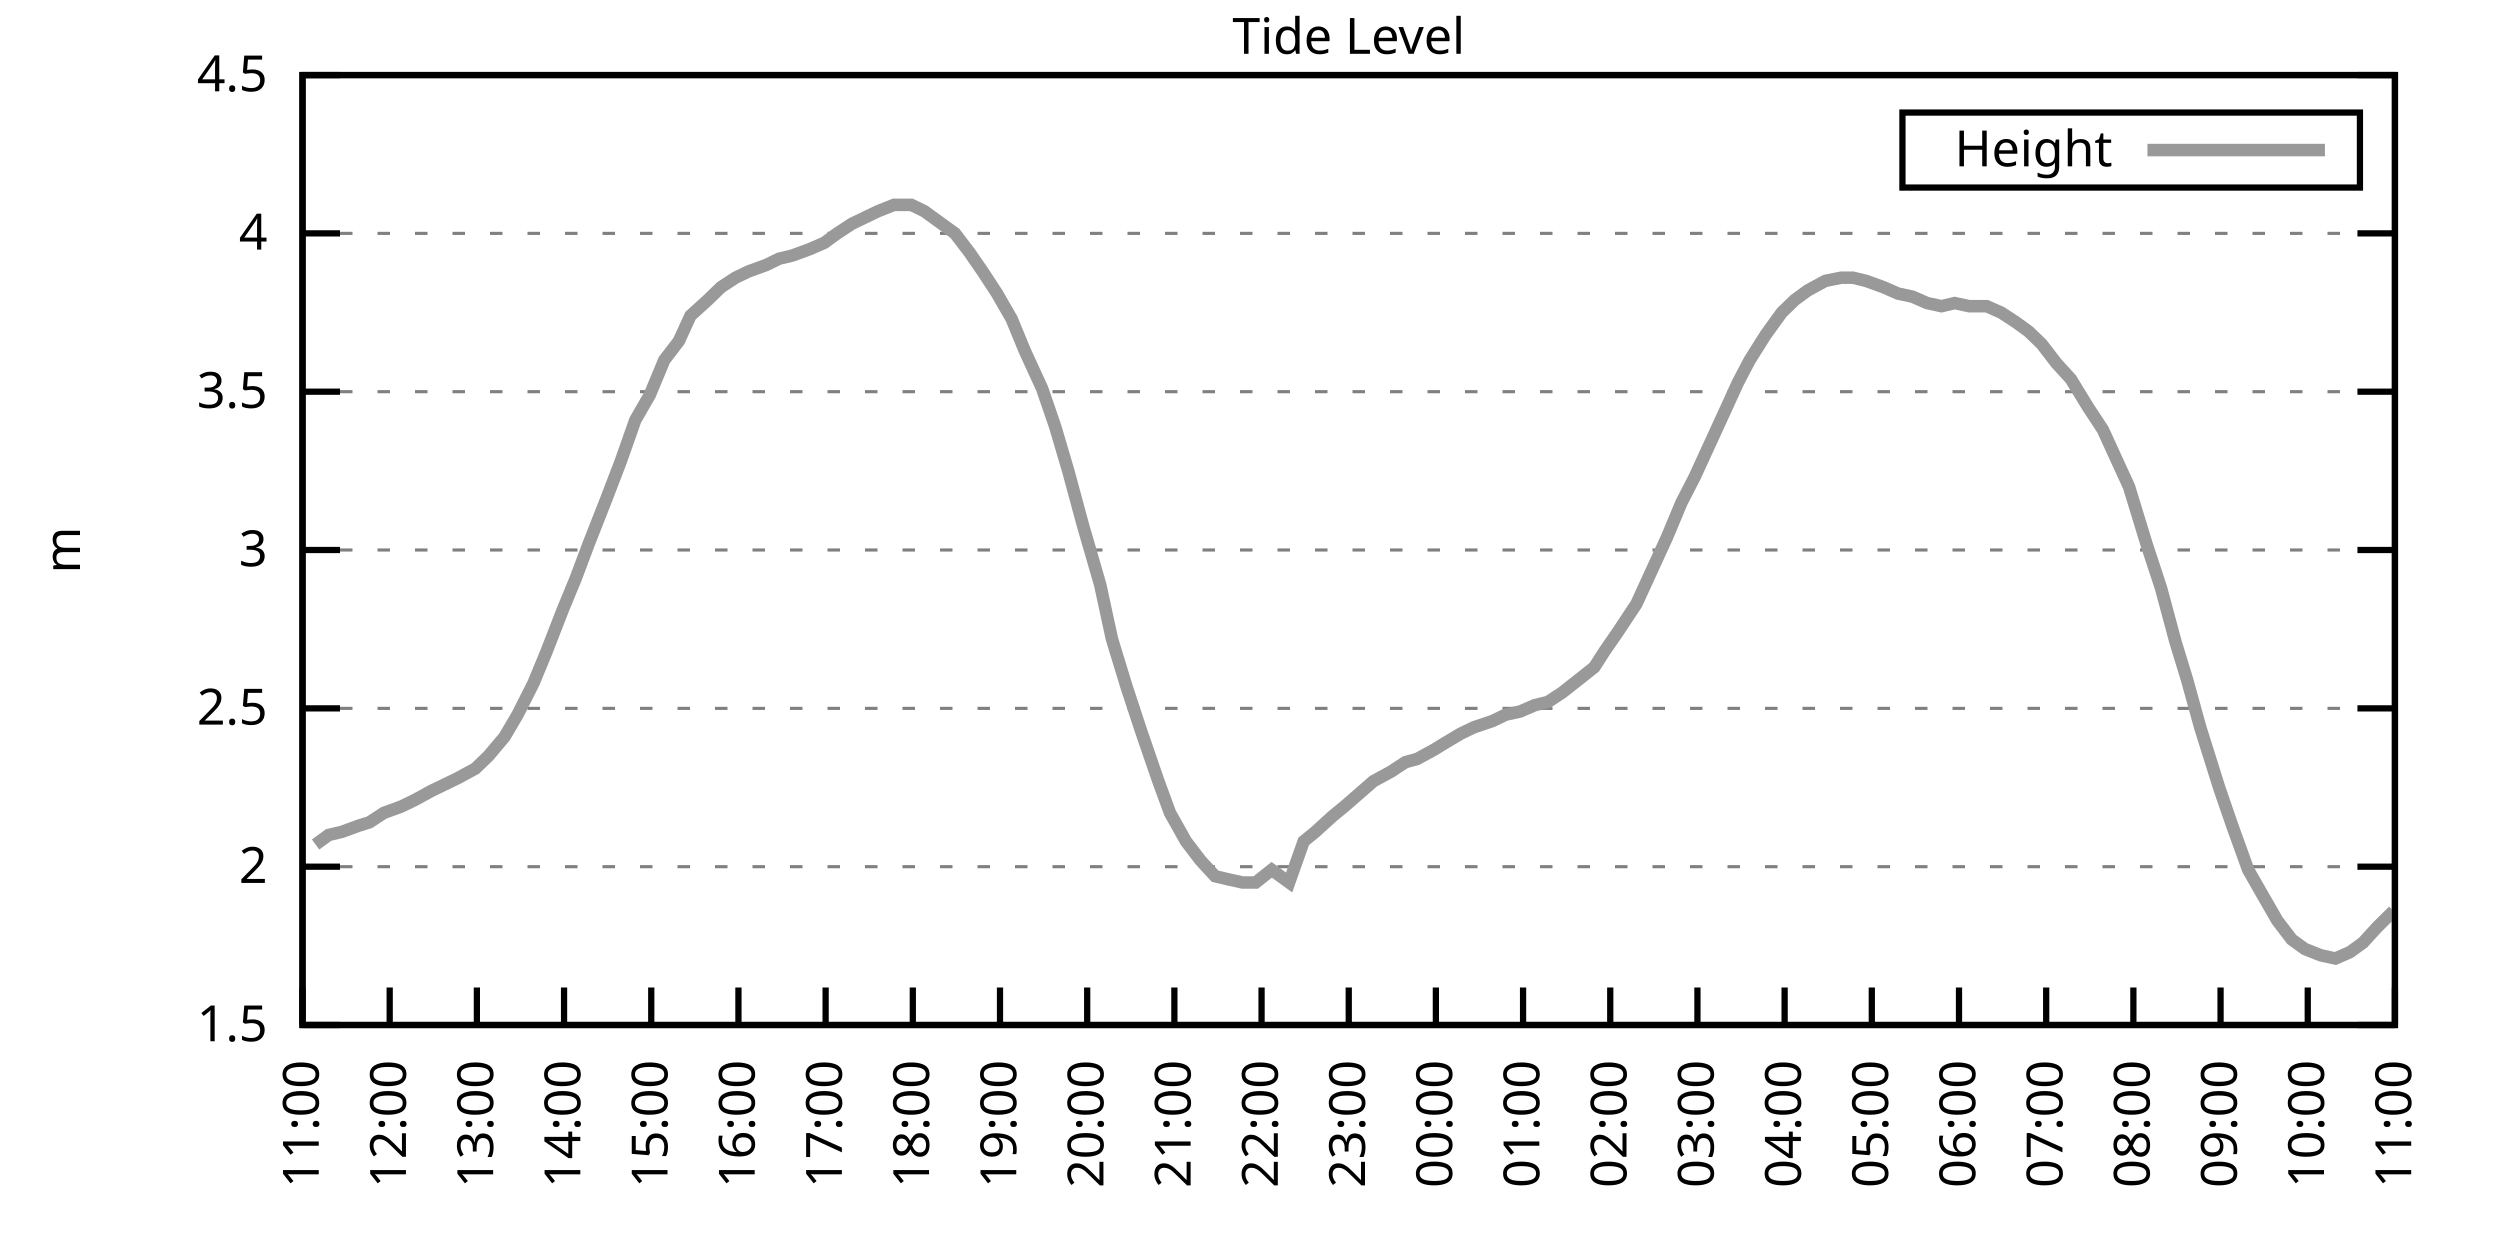
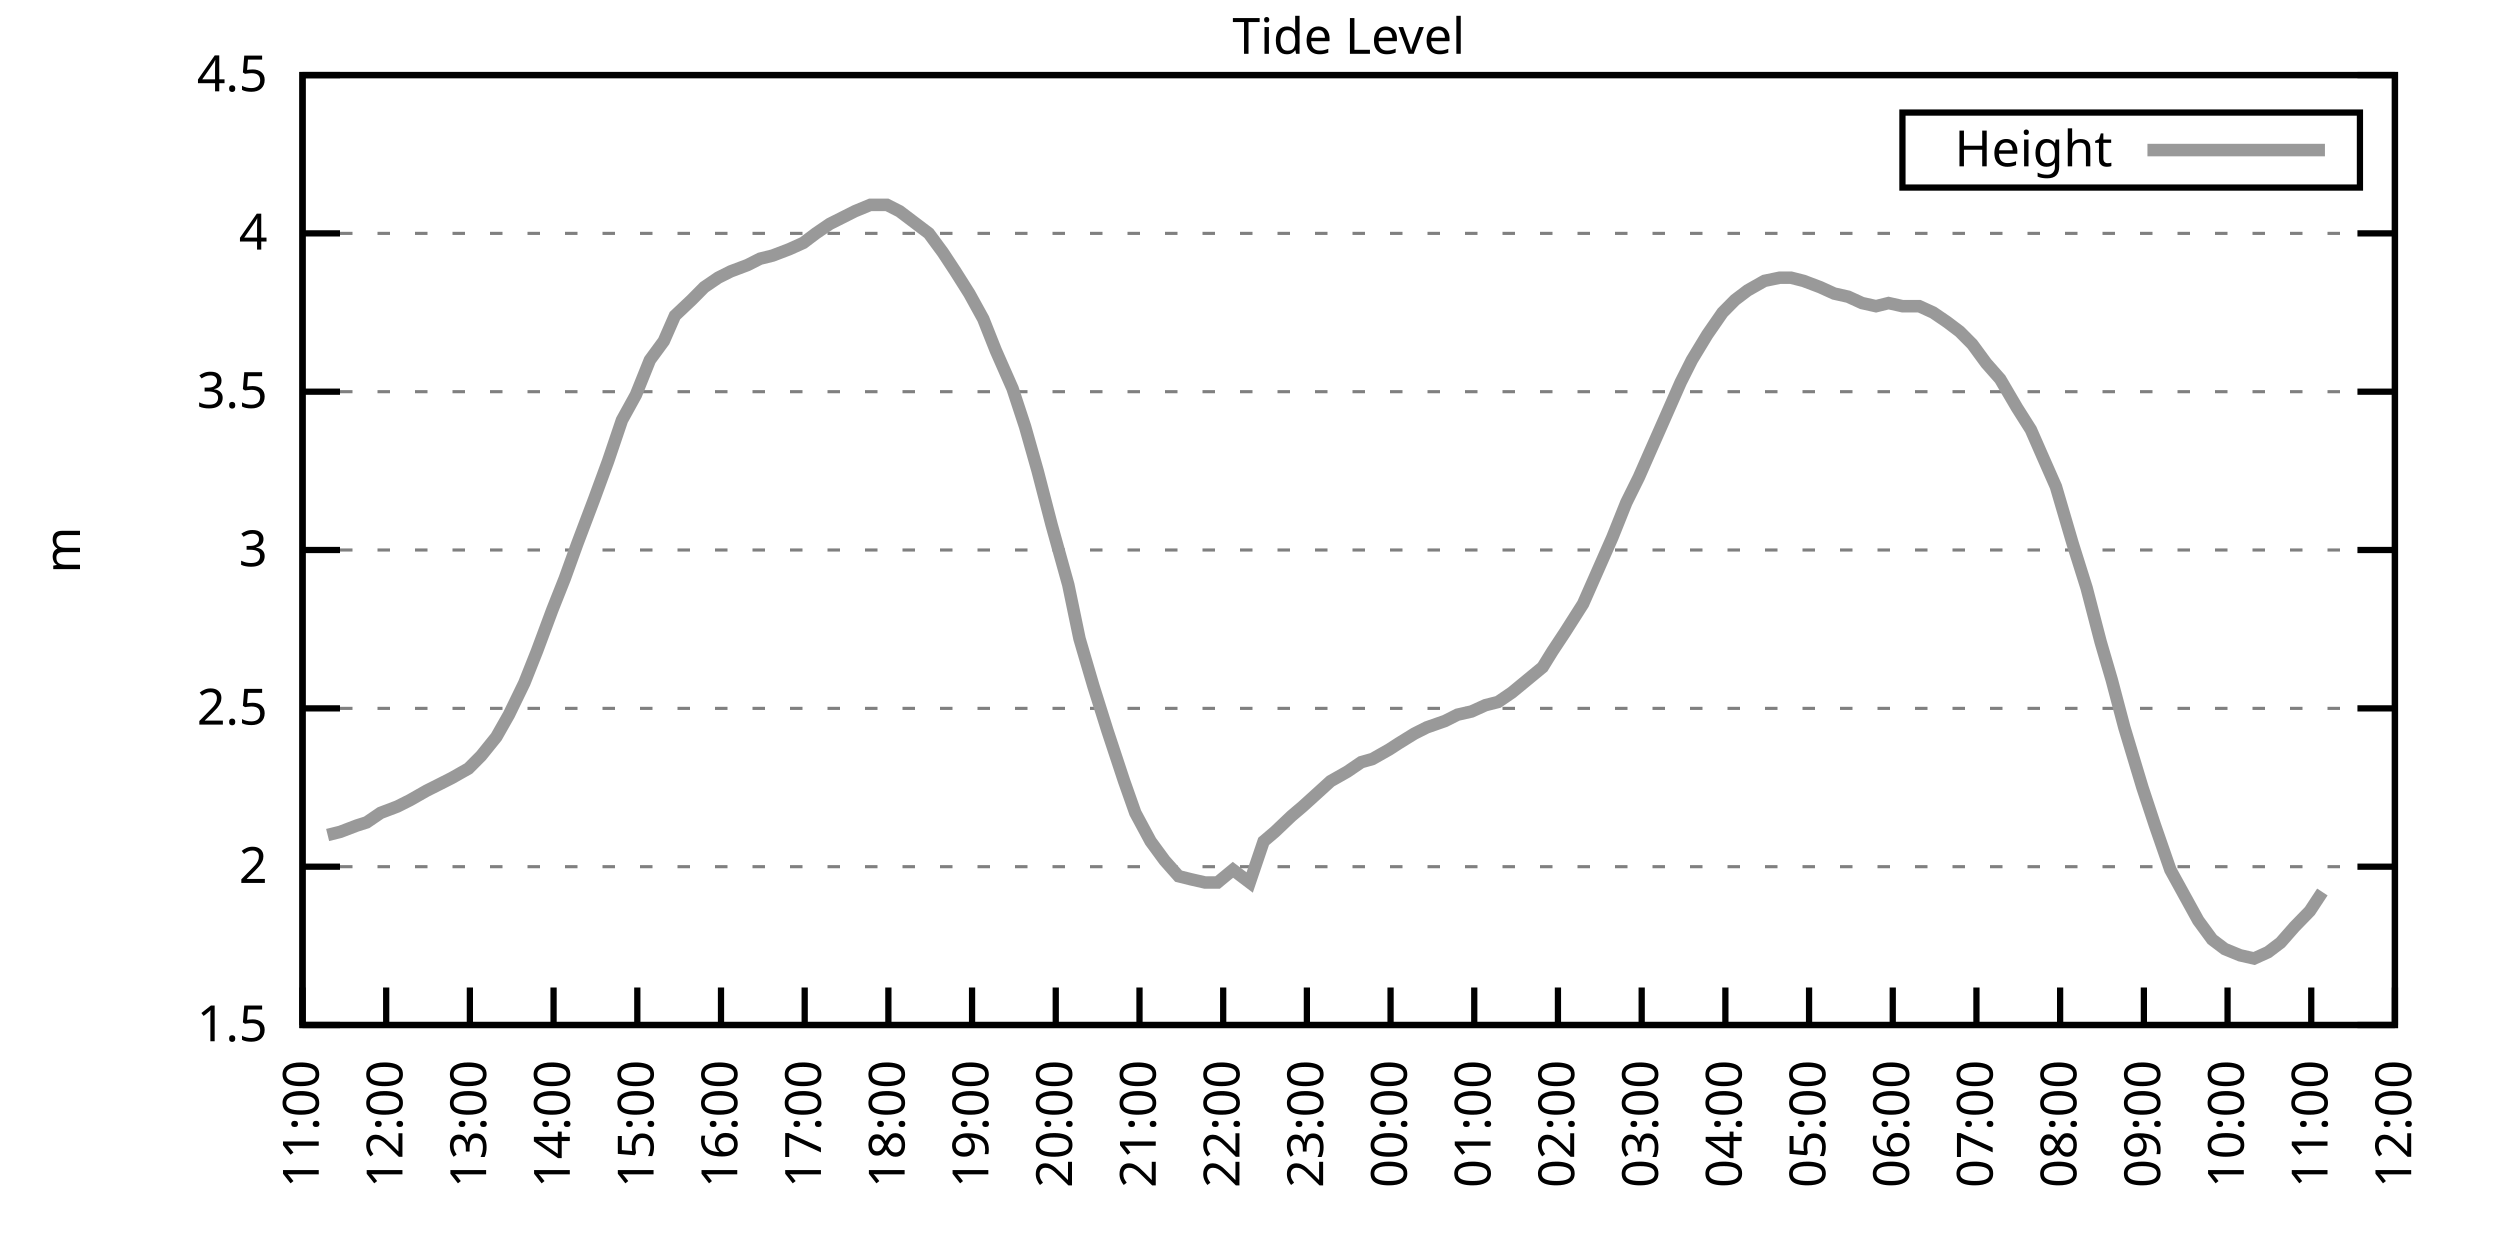
<svg xmlns="http://www.w3.org/2000/svg" xmlns:xlink="http://www.w3.org/1999/xlink" width="400" height="200" viewBox="0 0 400 200">
  <g id="gnuplot_canvas">
    <rect x="0" y="0" width="400" height="200" fill="none" />
    <defs>
      <circle id="gpDot" r="0.5" stroke-width="0.5" stroke="currentColor" />
      <path id="gpPt0" stroke-width="0.333" stroke="currentColor" d="M-1,0 h2 M0,-1 v2" />
      <path id="gpPt1" stroke-width="0.333" stroke="currentColor" d="M-1,-1 L1,1 M1,-1 L-1,1" />
      <path id="gpPt2" stroke-width="0.333" stroke="currentColor" d="M-1,0 L1,0 M0,-1 L0,1 M-1,-1 L1,1 M-1,1 L1,-1" />
      <rect id="gpPt3" stroke-width="0.333" stroke="currentColor" x="-1" y="-1" width="2" height="2" />
      <rect id="gpPt4" stroke-width="0.333" stroke="currentColor" fill="currentColor" x="-1" y="-1" width="2" height="2" />
      <circle id="gpPt5" stroke-width="0.333" stroke="currentColor" cx="0" cy="0" r="1" />
      <use xlink:href="#gpPt5" id="gpPt6" fill="currentColor" stroke="none" />
      <path id="gpPt7" stroke-width="0.333" stroke="currentColor" d="M0,-1.33 L-1.33,0.67 L1.33,0.67 z" />
      <use xlink:href="#gpPt7" id="gpPt8" fill="currentColor" stroke="none" />
      <use xlink:href="#gpPt7" id="gpPt9" stroke="currentColor" transform="rotate(180)" />
      <use xlink:href="#gpPt9" id="gpPt10" fill="currentColor" stroke="none" />
      <use xlink:href="#gpPt3" id="gpPt11" stroke="currentColor" transform="rotate(45)" />
      <use xlink:href="#gpPt11" id="gpPt12" fill="currentColor" stroke="none" />
      <path id="gpPt13" stroke-width="0.333" stroke="currentColor" d="M0,1.330 L1.265,0.411 L0.782,-1.067 L-0.782,-1.076 L-1.265,0.411 z" />
      <use xlink:href="#gpPt13" id="gpPt14" fill="currentColor" stroke="none" />
      <filter id="textbox" filterUnits="objectBoundingBox" x="0" y="0" height="1" width="1">
        <feFlood flood-color="white" flood-opacity="1" result="bgnd" />
        <feComposite in="SourceGraphic" in2="bgnd" operator="atop" />
      </filter>
      <filter id="greybox" filterUnits="objectBoundingBox" x="0" y="0" height="1" width="1">
        <feFlood flood-color="lightgrey" flood-opacity="1" result="grey" />
        <feComposite in="SourceGraphic" in2="grey" operator="atop" />
      </filter>
    </defs>
    <g fill="none" color="white" stroke="currentColor" stroke-width="1.00" stroke-linecap="butt" stroke-linejoin="miter">
</g>
    <g fill="none" color="black" stroke="currentColor" stroke-width="1.00" stroke-linecap="butt" stroke-linejoin="miter">
      <g stroke="none" shape-rendering="crispEdges">
        <polygon fill="rgb(255, 255, 255)" points="48.40,164.00 383.18,164.00 383.18,12.02 48.40,12.02 " />
      </g>
    </g>
    <g fill="none" color="black" stroke="currentColor" stroke-width="1.00" stroke-linecap="butt" stroke-linejoin="miter">
</g>
    <g fill="none" color="black" stroke="black" stroke-width="0.50" stroke-linecap="butt" stroke-linejoin="miter">
</g>
    <g fill="none" color="gray" stroke="currentColor" stroke-width="0.50" stroke-linecap="butt" stroke-linejoin="miter">
      <path stroke="gray" stroke-dasharray="2,4" class="gridline" d="M48.40,164.00 L383.19,164.00  " />
    </g>
    <g fill="none" color="gray" stroke="gray" stroke-width="1.00" stroke-linecap="butt" stroke-linejoin="miter">
</g>
    <g fill="none" color="black" stroke="currentColor" stroke-width="1.00" stroke-linecap="butt" stroke-linejoin="miter">
      <path stroke="black" d="M48.40,164.00 L54.40,164.00 M383.19,164.00 L377.19,164.00  " />
      <g transform="translate(42.80,166.60)" stroke="none" fill="black" font-family="Sans" font-size="8.00" text-anchor="end">
        <text>
          <tspan font-family="Sans"> 1.5</tspan>
        </text>
      </g>
    </g>
    <g fill="none" color="black" stroke="currentColor" stroke-width="1.00" stroke-linecap="butt" stroke-linejoin="miter">
</g>
    <g fill="none" color="black" stroke="black" stroke-width="0.50" stroke-linecap="butt" stroke-linejoin="miter">
</g>
    <g fill="none" color="gray" stroke="currentColor" stroke-width="0.50" stroke-linecap="butt" stroke-linejoin="miter">
      <path stroke="gray" stroke-dasharray="2,4" class="gridline" d="M48.40,138.67 L383.19,138.67  " />
    </g>
    <g fill="none" color="gray" stroke="gray" stroke-width="1.00" stroke-linecap="butt" stroke-linejoin="miter">
</g>
    <g fill="none" color="black" stroke="currentColor" stroke-width="1.00" stroke-linecap="butt" stroke-linejoin="miter">
      <path stroke="black" d="M48.40,138.67 L54.40,138.67 M383.19,138.67 L377.19,138.67  " />
      <g transform="translate(42.80,141.27)" stroke="none" fill="black" font-family="Sans" font-size="8.00" text-anchor="end">
        <text>
          <tspan font-family="Sans"> 2</tspan>
        </text>
      </g>
    </g>
    <g fill="none" color="black" stroke="currentColor" stroke-width="1.00" stroke-linecap="butt" stroke-linejoin="miter">
</g>
    <g fill="none" color="black" stroke="black" stroke-width="0.50" stroke-linecap="butt" stroke-linejoin="miter">
</g>
    <g fill="none" color="gray" stroke="currentColor" stroke-width="0.50" stroke-linecap="butt" stroke-linejoin="miter">
      <path stroke="gray" stroke-dasharray="2,4" class="gridline" d="M48.40,113.34 L383.19,113.34  " />
    </g>
    <g fill="none" color="gray" stroke="gray" stroke-width="1.00" stroke-linecap="butt" stroke-linejoin="miter">
</g>
    <g fill="none" color="black" stroke="currentColor" stroke-width="1.00" stroke-linecap="butt" stroke-linejoin="miter">
      <path stroke="black" d="M48.40,113.34 L54.40,113.34 M383.19,113.34 L377.19,113.34  " />
      <g transform="translate(42.80,115.94)" stroke="none" fill="black" font-family="Sans" font-size="8.00" text-anchor="end">
        <text>
          <tspan font-family="Sans"> 2.5</tspan>
        </text>
      </g>
    </g>
    <g fill="none" color="black" stroke="currentColor" stroke-width="1.00" stroke-linecap="butt" stroke-linejoin="miter">
</g>
    <g fill="none" color="black" stroke="black" stroke-width="0.50" stroke-linecap="butt" stroke-linejoin="miter">
</g>
    <g fill="none" color="gray" stroke="currentColor" stroke-width="0.50" stroke-linecap="butt" stroke-linejoin="miter">
      <path stroke="gray" stroke-dasharray="2,4" class="gridline" d="M48.40,88.00 L383.19,88.00  " />
    </g>
    <g fill="none" color="gray" stroke="gray" stroke-width="1.00" stroke-linecap="butt" stroke-linejoin="miter">
</g>
    <g fill="none" color="black" stroke="currentColor" stroke-width="1.00" stroke-linecap="butt" stroke-linejoin="miter">
      <path stroke="black" d="M48.40,88.00 L54.40,88.00 M383.19,88.00 L377.19,88.00  " />
      <g transform="translate(42.80,90.60)" stroke="none" fill="black" font-family="Sans" font-size="8.00" text-anchor="end">
        <text>
          <tspan font-family="Sans"> 3</tspan>
        </text>
      </g>
    </g>
    <g fill="none" color="black" stroke="currentColor" stroke-width="1.00" stroke-linecap="butt" stroke-linejoin="miter">
</g>
    <g fill="none" color="black" stroke="black" stroke-width="0.50" stroke-linecap="butt" stroke-linejoin="miter">
</g>
    <g fill="none" color="gray" stroke="currentColor" stroke-width="0.50" stroke-linecap="butt" stroke-linejoin="miter">
      <path stroke="gray" stroke-dasharray="2,4" class="gridline" d="M48.40,62.67 L383.19,62.67  " />
    </g>
    <g fill="none" color="gray" stroke="gray" stroke-width="1.00" stroke-linecap="butt" stroke-linejoin="miter">
</g>
    <g fill="none" color="black" stroke="currentColor" stroke-width="1.00" stroke-linecap="butt" stroke-linejoin="miter">
      <path stroke="black" d="M48.40,62.67 L54.40,62.67 M383.19,62.67 L377.19,62.67  " />
      <g transform="translate(42.80,65.27)" stroke="none" fill="black" font-family="Sans" font-size="8.00" text-anchor="end">
        <text>
          <tspan font-family="Sans"> 3.5</tspan>
        </text>
      </g>
    </g>
    <g fill="none" color="black" stroke="currentColor" stroke-width="1.00" stroke-linecap="butt" stroke-linejoin="miter">
</g>
    <g fill="none" color="black" stroke="black" stroke-width="0.50" stroke-linecap="butt" stroke-linejoin="miter">
</g>
    <g fill="none" color="gray" stroke="currentColor" stroke-width="0.50" stroke-linecap="butt" stroke-linejoin="miter">
      <path stroke="gray" stroke-dasharray="2,4" class="gridline" d="M48.40,37.34 L383.19,37.34  " />
    </g>
    <g fill="none" color="gray" stroke="gray" stroke-width="1.00" stroke-linecap="butt" stroke-linejoin="miter">
</g>
    <g fill="none" color="black" stroke="currentColor" stroke-width="1.00" stroke-linecap="butt" stroke-linejoin="miter">
      <path stroke="black" d="M48.40,37.34 L54.40,37.34 M383.19,37.34 L377.19,37.34  " />
      <g transform="translate(42.80,39.94)" stroke="none" fill="black" font-family="Sans" font-size="8.00" text-anchor="end">
        <text>
          <tspan font-family="Sans"> 4</tspan>
        </text>
      </g>
    </g>
    <g fill="none" color="black" stroke="currentColor" stroke-width="1.00" stroke-linecap="butt" stroke-linejoin="miter">
</g>
    <g fill="none" color="black" stroke="black" stroke-width="0.50" stroke-linecap="butt" stroke-linejoin="miter">
</g>
    <g fill="none" color="gray" stroke="currentColor" stroke-width="0.50" stroke-linecap="butt" stroke-linejoin="miter">
      <path stroke="gray" stroke-dasharray="2,4" class="gridline" d="M48.40,12.01 L383.19,12.01  " />
    </g>
    <g fill="none" color="gray" stroke="gray" stroke-width="1.00" stroke-linecap="butt" stroke-linejoin="miter">
</g>
    <g fill="none" color="black" stroke="currentColor" stroke-width="1.00" stroke-linecap="butt" stroke-linejoin="miter">
      <path stroke="black" d="M48.40,12.01 L54.40,12.01 M383.19,12.01 L377.19,12.01  " />
      <g transform="translate(42.80,14.61)" stroke="none" fill="black" font-family="Sans" font-size="8.00" text-anchor="end">
        <text>
          <tspan font-family="Sans"> 4.5</tspan>
        </text>
      </g>
    </g>
    <g fill="none" color="black" stroke="currentColor" stroke-width="1.00" stroke-linecap="butt" stroke-linejoin="miter">
      <path stroke="black" d="M48.40,164.00 L48.40,158.00  " />
      <g transform="translate(51.00,169.60) rotate(270.00)" stroke="none" fill="black" font-family="Sans" font-size="8.00" text-anchor="end">
        <text>
          <tspan font-family="Sans">11:00</tspan>
        </text>
      </g>
    </g>
    <g fill="none" color="black" stroke="currentColor" stroke-width="1.00" stroke-linecap="butt" stroke-linejoin="miter">
-       <path stroke="black" d="M62.35,164.00 L62.35,158.00  " />
-       <g transform="translate(64.95,169.60) rotate(270.00)" stroke="none" fill="black" font-family="Sans" font-size="8.00" text-anchor="end">
+       <path stroke="black" d="M61.79,164.00 L61.79,158.00  " />
+       <g transform="translate(64.39,169.60) rotate(270.00)" stroke="none" fill="black" font-family="Sans" font-size="8.00" text-anchor="end">
        <text>
          <tspan font-family="Sans">12:00</tspan>
        </text>
      </g>
    </g>
    <g fill="none" color="black" stroke="currentColor" stroke-width="1.00" stroke-linecap="butt" stroke-linejoin="miter">
-       <path stroke="black" d="M76.30,164.00 L76.30,158.00  " />
-       <g transform="translate(78.90,169.60) rotate(270.00)" stroke="none" fill="black" font-family="Sans" font-size="8.00" text-anchor="end">
+       <path stroke="black" d="M75.18,164.00 L75.18,158.00  " />
+       <g transform="translate(77.78,169.60) rotate(270.00)" stroke="none" fill="black" font-family="Sans" font-size="8.00" text-anchor="end">
        <text>
          <tspan font-family="Sans">13:00</tspan>
        </text>
      </g>
    </g>
    <g fill="none" color="black" stroke="currentColor" stroke-width="1.00" stroke-linecap="butt" stroke-linejoin="miter">
-       <path stroke="black" d="M90.25,164.00 L90.25,158.00  " />
-       <g transform="translate(92.85,169.60) rotate(270.00)" stroke="none" fill="black" font-family="Sans" font-size="8.00" text-anchor="end">
+       <path stroke="black" d="M88.57,164.00 L88.57,158.00  " />
+       <g transform="translate(91.17,169.60) rotate(270.00)" stroke="none" fill="black" font-family="Sans" font-size="8.00" text-anchor="end">
        <text>
          <tspan font-family="Sans">14:00</tspan>
        </text>
      </g>
    </g>
    <g fill="none" color="black" stroke="currentColor" stroke-width="1.00" stroke-linecap="butt" stroke-linejoin="miter">
-       <path stroke="black" d="M104.20,164.00 L104.20,158.00  " />
-       <g transform="translate(106.80,169.60) rotate(270.00)" stroke="none" fill="black" font-family="Sans" font-size="8.00" text-anchor="end">
+       <path stroke="black" d="M101.97,164.00 L101.97,158.00  " />
+       <g transform="translate(104.57,169.60) rotate(270.00)" stroke="none" fill="black" font-family="Sans" font-size="8.00" text-anchor="end">
        <text>
          <tspan font-family="Sans">15:00</tspan>
        </text>
      </g>
    </g>
    <g fill="none" color="black" stroke="currentColor" stroke-width="1.00" stroke-linecap="butt" stroke-linejoin="miter">
-       <path stroke="black" d="M118.15,164.00 L118.15,158.00  " />
-       <g transform="translate(120.75,169.60) rotate(270.00)" stroke="none" fill="black" font-family="Sans" font-size="8.00" text-anchor="end">
+       <path stroke="black" d="M115.36,164.00 L115.36,158.00  " />
+       <g transform="translate(117.96,169.60) rotate(270.00)" stroke="none" fill="black" font-family="Sans" font-size="8.00" text-anchor="end">
        <text>
          <tspan font-family="Sans">16:00</tspan>
        </text>
      </g>
    </g>
    <g fill="none" color="black" stroke="currentColor" stroke-width="1.00" stroke-linecap="butt" stroke-linejoin="miter">
-       <path stroke="black" d="M132.10,164.00 L132.10,158.00  " />
-       <g transform="translate(134.70,169.60) rotate(270.00)" stroke="none" fill="black" font-family="Sans" font-size="8.00" text-anchor="end">
+       <path stroke="black" d="M128.75,164.00 L128.75,158.00  " />
+       <g transform="translate(131.35,169.60) rotate(270.00)" stroke="none" fill="black" font-family="Sans" font-size="8.00" text-anchor="end">
        <text>
          <tspan font-family="Sans">17:00</tspan>
        </text>
      </g>
    </g>
    <g fill="none" color="black" stroke="currentColor" stroke-width="1.00" stroke-linecap="butt" stroke-linejoin="miter">
-       <path stroke="black" d="M146.05,164.00 L146.05,158.00  " />
-       <g transform="translate(148.65,169.60) rotate(270.00)" stroke="none" fill="black" font-family="Sans" font-size="8.00" text-anchor="end">
+       <path stroke="black" d="M142.14,164.00 L142.14,158.00  " />
+       <g transform="translate(144.74,169.60) rotate(270.00)" stroke="none" fill="black" font-family="Sans" font-size="8.00" text-anchor="end">
        <text>
          <tspan font-family="Sans">18:00</tspan>
        </text>
      </g>
    </g>
    <g fill="none" color="black" stroke="currentColor" stroke-width="1.00" stroke-linecap="butt" stroke-linejoin="miter">
-       <path stroke="black" d="M160.00,164.00 L160.00,158.00  " />
-       <g transform="translate(162.60,169.60) rotate(270.00)" stroke="none" fill="black" font-family="Sans" font-size="8.00" text-anchor="end">
+       <path stroke="black" d="M155.53,164.00 L155.53,158.00  " />
+       <g transform="translate(158.13,169.60) rotate(270.00)" stroke="none" fill="black" font-family="Sans" font-size="8.00" text-anchor="end">
        <text>
          <tspan font-family="Sans">19:00</tspan>
        </text>
      </g>
    </g>
    <g fill="none" color="black" stroke="currentColor" stroke-width="1.00" stroke-linecap="butt" stroke-linejoin="miter">
-       <path stroke="black" d="M173.95,164.00 L173.95,158.00  " />
-       <g transform="translate(176.55,169.60) rotate(270.00)" stroke="none" fill="black" font-family="Sans" font-size="8.00" text-anchor="end">
+       <path stroke="black" d="M168.92,164.00 L168.92,158.00  " />
+       <g transform="translate(171.52,169.60) rotate(270.00)" stroke="none" fill="black" font-family="Sans" font-size="8.00" text-anchor="end">
        <text>
          <tspan font-family="Sans">20:00</tspan>
        </text>
      </g>
    </g>
    <g fill="none" color="black" stroke="currentColor" stroke-width="1.00" stroke-linecap="butt" stroke-linejoin="miter">
-       <path stroke="black" d="M187.90,164.00 L187.90,158.00  " />
-       <g transform="translate(190.50,169.60) rotate(270.00)" stroke="none" fill="black" font-family="Sans" font-size="8.00" text-anchor="end">
+       <path stroke="black" d="M182.32,164.00 L182.32,158.00  " />
+       <g transform="translate(184.92,169.60) rotate(270.00)" stroke="none" fill="black" font-family="Sans" font-size="8.00" text-anchor="end">
        <text>
          <tspan font-family="Sans">21:00</tspan>
        </text>
      </g>
    </g>
    <g fill="none" color="black" stroke="currentColor" stroke-width="1.00" stroke-linecap="butt" stroke-linejoin="miter">
-       <path stroke="black" d="M201.85,164.00 L201.85,158.00  " />
-       <g transform="translate(204.45,169.60) rotate(270.00)" stroke="none" fill="black" font-family="Sans" font-size="8.00" text-anchor="end">
+       <path stroke="black" d="M195.71,164.00 L195.71,158.00  " />
+       <g transform="translate(198.31,169.60) rotate(270.00)" stroke="none" fill="black" font-family="Sans" font-size="8.00" text-anchor="end">
        <text>
          <tspan font-family="Sans">22:00</tspan>
        </text>
      </g>
    </g>
    <g fill="none" color="black" stroke="currentColor" stroke-width="1.00" stroke-linecap="butt" stroke-linejoin="miter">
-       <path stroke="black" d="M215.80,164.00 L215.80,158.00  " />
-       <g transform="translate(218.40,169.60) rotate(270.00)" stroke="none" fill="black" font-family="Sans" font-size="8.00" text-anchor="end">
+       <path stroke="black" d="M209.10,164.00 L209.10,158.00  " />
+       <g transform="translate(211.70,169.60) rotate(270.00)" stroke="none" fill="black" font-family="Sans" font-size="8.00" text-anchor="end">
        <text>
          <tspan font-family="Sans">23:00</tspan>
        </text>
      </g>
    </g>
    <g fill="none" color="black" stroke="currentColor" stroke-width="1.00" stroke-linecap="butt" stroke-linejoin="miter">
-       <path stroke="black" d="M229.74,164.00 L229.74,158.00  " />
-       <g transform="translate(232.34,169.60) rotate(270.00)" stroke="none" fill="black" font-family="Sans" font-size="8.00" text-anchor="end">
+       <path stroke="black" d="M222.49,164.00 L222.49,158.00  " />
+       <g transform="translate(225.09,169.60) rotate(270.00)" stroke="none" fill="black" font-family="Sans" font-size="8.00" text-anchor="end">
        <text>
          <tspan font-family="Sans">00:00</tspan>
        </text>
      </g>
    </g>
    <g fill="none" color="black" stroke="currentColor" stroke-width="1.00" stroke-linecap="butt" stroke-linejoin="miter">
-       <path stroke="black" d="M243.69,164.00 L243.69,158.00  " />
-       <g transform="translate(246.29,169.60) rotate(270.00)" stroke="none" fill="black" font-family="Sans" font-size="8.00" text-anchor="end">
+       <path stroke="black" d="M235.88,164.00 L235.88,158.00  " />
+       <g transform="translate(238.48,169.60) rotate(270.00)" stroke="none" fill="black" font-family="Sans" font-size="8.00" text-anchor="end">
        <text>
          <tspan font-family="Sans">01:00</tspan>
        </text>
      </g>
    </g>
    <g fill="none" color="black" stroke="currentColor" stroke-width="1.00" stroke-linecap="butt" stroke-linejoin="miter">
-       <path stroke="black" d="M257.64,164.00 L257.64,158.00  " />
-       <g transform="translate(260.24,169.60) rotate(270.00)" stroke="none" fill="black" font-family="Sans" font-size="8.00" text-anchor="end">
+       <path stroke="black" d="M249.27,164.00 L249.27,158.00  " />
+       <g transform="translate(251.87,169.60) rotate(270.00)" stroke="none" fill="black" font-family="Sans" font-size="8.00" text-anchor="end">
        <text>
          <tspan font-family="Sans">02:00</tspan>
        </text>
      </g>
    </g>
    <g fill="none" color="black" stroke="currentColor" stroke-width="1.00" stroke-linecap="butt" stroke-linejoin="miter">
-       <path stroke="black" d="M271.59,164.00 L271.59,158.00  " />
-       <g transform="translate(274.19,169.60) rotate(270.00)" stroke="none" fill="black" font-family="Sans" font-size="8.00" text-anchor="end">
+       <path stroke="black" d="M262.67,164.00 L262.67,158.00  " />
+       <g transform="translate(265.27,169.60) rotate(270.00)" stroke="none" fill="black" font-family="Sans" font-size="8.00" text-anchor="end">
        <text>
          <tspan font-family="Sans">03:00</tspan>
        </text>
      </g>
    </g>
    <g fill="none" color="black" stroke="currentColor" stroke-width="1.00" stroke-linecap="butt" stroke-linejoin="miter">
-       <path stroke="black" d="M285.54,164.00 L285.54,158.00  " />
-       <g transform="translate(288.14,169.60) rotate(270.00)" stroke="none" fill="black" font-family="Sans" font-size="8.00" text-anchor="end">
+       <path stroke="black" d="M276.06,164.00 L276.06,158.00  " />
+       <g transform="translate(278.66,169.60) rotate(270.00)" stroke="none" fill="black" font-family="Sans" font-size="8.00" text-anchor="end">
        <text>
          <tspan font-family="Sans">04:00</tspan>
        </text>
      </g>
    </g>
    <g fill="none" color="black" stroke="currentColor" stroke-width="1.00" stroke-linecap="butt" stroke-linejoin="miter">
-       <path stroke="black" d="M299.49,164.00 L299.49,158.00  " />
-       <g transform="translate(302.09,169.60) rotate(270.00)" stroke="none" fill="black" font-family="Sans" font-size="8.00" text-anchor="end">
+       <path stroke="black" d="M289.45,164.00 L289.45,158.00  " />
+       <g transform="translate(292.05,169.60) rotate(270.00)" stroke="none" fill="black" font-family="Sans" font-size="8.00" text-anchor="end">
        <text>
          <tspan font-family="Sans">05:00</tspan>
        </text>
      </g>
    </g>
    <g fill="none" color="black" stroke="currentColor" stroke-width="1.00" stroke-linecap="butt" stroke-linejoin="miter">
-       <path stroke="black" d="M313.44,164.00 L313.44,158.00  " />
-       <g transform="translate(316.04,169.60) rotate(270.00)" stroke="none" fill="black" font-family="Sans" font-size="8.00" text-anchor="end">
+       <path stroke="black" d="M302.84,164.00 L302.84,158.00  " />
+       <g transform="translate(305.44,169.60) rotate(270.00)" stroke="none" fill="black" font-family="Sans" font-size="8.00" text-anchor="end">
        <text>
          <tspan font-family="Sans">06:00</tspan>
        </text>
      </g>
    </g>
    <g fill="none" color="black" stroke="currentColor" stroke-width="1.00" stroke-linecap="butt" stroke-linejoin="miter">
-       <path stroke="black" d="M327.39,164.00 L327.39,158.00  " />
-       <g transform="translate(329.99,169.60) rotate(270.00)" stroke="none" fill="black" font-family="Sans" font-size="8.00" text-anchor="end">
+       <path stroke="black" d="M316.23,164.00 L316.23,158.00  " />
+       <g transform="translate(318.83,169.60) rotate(270.00)" stroke="none" fill="black" font-family="Sans" font-size="8.00" text-anchor="end">
        <text>
          <tspan font-family="Sans">07:00</tspan>
        </text>
      </g>
    </g>
    <g fill="none" color="black" stroke="currentColor" stroke-width="1.00" stroke-linecap="butt" stroke-linejoin="miter">
-       <path stroke="black" d="M341.34,164.00 L341.34,158.00  " />
-       <g transform="translate(343.94,169.60) rotate(270.00)" stroke="none" fill="black" font-family="Sans" font-size="8.00" text-anchor="end">
+       <path stroke="black" d="M329.62,164.00 L329.62,158.00  " />
+       <g transform="translate(332.22,169.60) rotate(270.00)" stroke="none" fill="black" font-family="Sans" font-size="8.00" text-anchor="end">
        <text>
          <tspan font-family="Sans">08:00</tspan>
        </text>
      </g>
    </g>
    <g fill="none" color="black" stroke="currentColor" stroke-width="1.00" stroke-linecap="butt" stroke-linejoin="miter">
-       <path stroke="black" d="M355.29,164.00 L355.29,158.00  " />
-       <g transform="translate(357.89,169.60) rotate(270.00)" stroke="none" fill="black" font-family="Sans" font-size="8.00" text-anchor="end">
+       <path stroke="black" d="M343.02,164.00 L343.02,158.00  " />
+       <g transform="translate(345.62,169.60) rotate(270.00)" stroke="none" fill="black" font-family="Sans" font-size="8.00" text-anchor="end">
        <text>
          <tspan font-family="Sans">09:00</tspan>
        </text>
      </g>
    </g>
    <g fill="none" color="black" stroke="currentColor" stroke-width="1.00" stroke-linecap="butt" stroke-linejoin="miter">
-       <path stroke="black" d="M369.24,164.00 L369.24,158.00  " />
-       <g transform="translate(371.84,169.60) rotate(270.00)" stroke="none" fill="black" font-family="Sans" font-size="8.00" text-anchor="end">
+       <path stroke="black" d="M356.41,164.00 L356.41,158.00  " />
+       <g transform="translate(359.01,169.60) rotate(270.00)" stroke="none" fill="black" font-family="Sans" font-size="8.00" text-anchor="end">
        <text>
          <tspan font-family="Sans">10:00</tspan>
+         </text>
+       </g>
+     </g>
+     <g fill="none" color="black" stroke="currentColor" stroke-width="1.00" stroke-linecap="butt" stroke-linejoin="miter">
+       <path stroke="black" d="M369.80,164.00 L369.80,158.00  " />
+       <g transform="translate(372.40,169.60) rotate(270.00)" stroke="none" fill="black" font-family="Sans" font-size="8.00" text-anchor="end">
+         <text>
+           <tspan font-family="Sans">11:00</tspan>
        </text>
      </g>
    </g>
    <g fill="none" color="black" stroke="currentColor" stroke-width="1.00" stroke-linecap="butt" stroke-linejoin="miter">
      <path stroke="black" d="M383.19,164.00 L383.19,158.00  " />
      <g transform="translate(385.79,169.60) rotate(270.00)" stroke="none" fill="black" font-family="Sans" font-size="8.00" text-anchor="end">
        <text>
-           <tspan font-family="Sans">11:00</tspan>
+           <tspan font-family="Sans">12:00</tspan>
        </text>
      </g>
    </g>
    <g fill="none" color="black" stroke="currentColor" stroke-width="1.00" stroke-linecap="butt" stroke-linejoin="miter">
</g>
    <g fill="none" color="black" stroke="currentColor" stroke-width="1.00" stroke-linecap="butt" stroke-linejoin="miter">
      <path stroke="black" d="M48.40,12.01 L48.40,164.00 L383.19,164.00 L383.19,12.01 L48.40,12.01 Z  " />
    </g>
    <g fill="none" color="black" stroke="currentColor" stroke-width="1.00" stroke-linecap="butt" stroke-linejoin="miter">
</g>
    <g fill="none" color="black" stroke="currentColor" stroke-width="1.00" stroke-linecap="butt" stroke-linejoin="miter">
      <path stroke="black" d="M304.39,30.01 L304.39,18.01 L377.59,18.01 L377.59,30.01 L304.39,30.01 Z  " />
    </g>
    <g id="Tide_level_plot_1">
      <g fill="none" color="white" stroke="black" stroke-width="2.00" stroke-linecap="butt" stroke-linejoin="miter">
</g>
      <g fill="none" color="black" stroke="currentColor" stroke-width="2.00" stroke-linecap="butt" stroke-linejoin="miter">
        <g transform="translate(337.99,26.61)" stroke="none" fill="black" font-family="Sans" font-size="8.00" text-anchor="end">
          <text>
            <tspan font-family="Sans">Height</tspan>
          </text>
        </g>
      </g>
      <g fill="none" color="black" stroke="currentColor" stroke-width="2.00" stroke-linecap="butt" stroke-linejoin="miter">
-         <path stroke="rgb(153, 153, 153)" d="M343.59,24.01 L371.99,24.01 M50.49,135.12 L52.58,133.60 L54.68,133.10 L57.47,132.08 L59.09,131.58 L61.42,130.06   L64.21,129.04 L66.30,128.03 L69.09,126.51 L71.18,125.50 L73.28,124.48 L76.07,122.96 L78.16,120.94 L80.72,117.90   L82.81,114.35 L85.37,109.28 L87.46,104.22 L90.02,97.63 L92.11,92.56 L94.20,86.99 L96.99,79.90 L99.32,73.82   L101.64,67.23 L103.97,63.18 L106.29,57.61 L108.62,54.57 L110.48,50.51 L113.27,47.98 L115.36,45.95 L117.68,44.43   L119.78,43.42 L122.57,42.41 L124.66,41.39 L126.75,40.89 L129.54,39.87 L131.87,38.86 L133.96,37.34 L136.28,35.82   L138.37,34.81 L140.47,33.80 L143.02,32.78 L145.81,32.78 L147.91,33.80 L150.00,35.32 L152.79,37.34 L155.11,40.38   L157.21,43.42 L159.53,46.97 L161.86,51.02 L163.95,56.09 L166.74,62.17 L168.83,68.25 L170.92,75.34 L173.25,83.95   L176.04,93.58 L177.90,102.19 L180.22,109.79 L182.55,116.88 L185.34,124.99 L187.20,130.06 L189.76,134.62 L192.08,137.66   L194.41,140.19 L196.50,140.69 L198.82,141.20 L200.92,141.20 L203.47,139.17 L206.26,141.20 L208.59,134.62 L210.45,133.10   L213.24,130.56 L215.10,129.04 L217.42,127.02 L219.75,124.99 L222.54,123.47 L224.86,121.95 L226.72,121.44 L229.51,119.92   L231.14,118.91 L233.70,117.39 L235.79,116.38 L238.81,115.36 L240.90,114.35 L243.23,113.84 L245.55,112.83 L247.65,112.32   L249.97,110.80 L252.53,108.78 L255.09,106.75 L256.71,104.22 L258.81,101.18 L261.83,96.62 L263.69,92.56 L266.71,85.98   L269.04,80.41 L271.13,76.35 L272.99,72.30 L275.55,66.73 L278.10,61.15 L279.96,57.61 L282.52,53.55 L285.08,50.01   L287.17,47.98 L289.26,46.46 L292.05,44.94 L294.61,44.43 L296.47,44.43 L298.56,44.94 L301.35,45.95 L303.68,46.97   L306.00,47.47 L308.33,48.49 L310.65,48.99 L312.74,48.49 L315.07,48.99 L317.86,48.99 L320.18,50.01 L322.51,51.53   L324.60,53.05 L326.69,55.07 L329.02,58.11 L331.34,60.65 L334.13,65.21 L336.46,68.75 L338.32,72.81 L340.64,77.87   L343.43,86.99 L345.76,94.08 L348.08,102.70 L349.94,108.78 L352.04,116.38 L355.06,126.00 L357.15,132.08 L359.71,139.17   L362.03,143.23 L364.36,147.28 L366.68,150.32 L368.78,151.84 L371.33,152.85 L373.66,153.36 L375.98,152.35 L378.08,150.83   L380.40,148.29 L382.96,145.76  " />
+         <path stroke="rgb(153, 153, 153)" d="M343.59,24.01 L371.99,24.01 M52.42,133.60 L54.43,133.10 L57.10,132.08 L58.67,131.58 L60.90,130.06 L63.58,129.04   L65.59,128.03 L68.26,126.51 L70.27,125.50 L72.28,124.48 L74.96,122.96 L76.97,120.94 L79.42,117.90 L81.43,114.35   L83.89,109.28 L85.90,104.22 L88.35,97.63 L90.36,92.56 L92.37,86.99 L95.05,79.90 L97.28,73.82 L99.51,67.23   L101.74,63.18 L103.98,57.61 L106.21,54.57 L107.99,50.51 L110.67,47.98 L112.68,45.95 L114.91,44.43 L116.92,43.42   L119.60,42.41 L121.61,41.39 L123.62,40.89 L126.29,39.87 L128.53,38.86 L130.54,37.34 L132.77,35.82 L134.78,34.81   L136.78,33.80 L139.24,32.78 L141.92,32.78 L143.93,33.80 L145.94,35.32 L148.61,37.34 L150.85,40.38 L152.85,43.42   L155.09,46.97 L157.32,51.02 L159.33,56.09 L162.01,62.17 L164.01,68.25 L166.02,75.34 L168.25,83.95 L170.93,93.58   L172.72,102.19 L174.95,109.79 L177.18,116.88 L179.86,124.99 L181.65,130.06 L184.10,134.62 L186.33,137.66 L188.57,140.19   L190.57,140.69 L192.81,141.20 L194.81,141.20 L197.27,139.17 L199.95,141.20 L202.18,134.62 L203.97,133.10 L206.64,130.56   L208.43,129.04 L210.66,127.02 L212.89,124.99 L215.57,123.47 L217.80,121.95 L219.59,121.44 L222.27,119.92 L223.83,118.91   L226.29,117.39 L228.29,116.38 L231.20,115.36 L233.20,114.35 L235.44,113.84 L237.67,112.83 L239.68,112.32 L241.91,110.80   L244.36,108.78 L246.82,106.75 L248.38,104.22 L250.39,101.18 L253.29,96.62 L255.08,92.56 L257.98,85.98 L260.21,80.41   L262.22,76.35 L264.00,72.30 L266.46,66.73 L268.92,61.15 L270.70,57.61 L273.16,53.55 L275.61,50.01 L277.62,47.98   L279.63,46.46 L282.31,44.94 L284.76,44.43 L286.55,44.43 L288.56,44.94 L291.23,45.95 L293.47,46.97 L295.70,47.47   L297.93,48.49 L300.16,48.99 L302.17,48.49 L304.40,48.99 L307.08,48.99 L309.31,50.01 L311.54,51.53 L313.55,53.05   L315.56,55.07 L317.79,58.11 L320.03,60.65 L322.70,65.21 L324.94,68.75 L326.72,72.81 L328.95,77.87 L331.63,86.99   L333.86,94.08 L336.10,102.70 L337.88,108.78 L339.89,116.38 L342.79,126.00 L344.80,132.08 L347.26,139.17 L349.49,143.23   L351.72,147.28 L353.95,150.32 L355.96,151.84 L358.42,152.85 L360.65,153.36 L362.88,152.35 L364.89,150.83 L367.12,148.29   L369.58,145.76 L371.58,142.72  " />
      </g>
    </g>
    <g fill="none" color="black" stroke="currentColor" stroke-width="2.00" stroke-linecap="butt" stroke-linejoin="miter">
</g>
    <g fill="none" color="black" stroke="black" stroke-width="1.00" stroke-linecap="butt" stroke-linejoin="miter">
</g>
    <g fill="none" color="black" stroke="currentColor" stroke-width="1.00" stroke-linecap="butt" stroke-linejoin="miter">
      <path stroke="black" d="M48.40,12.01 L48.40,164.00 L383.19,164.00 L383.19,12.01 L48.40,12.01 Z  " />
      <g transform="translate(12.80,88.01) rotate(270.00)" stroke="none" fill="black" font-family="Sans" font-size="8.00" text-anchor="middle">
        <text>
          <tspan font-family="Sans">m</tspan>
        </text>
      </g>
    </g>
    <g fill="none" color="black" stroke="currentColor" stroke-width="1.00" stroke-linecap="butt" stroke-linejoin="miter">
</g>
    <g fill="none" color="black" stroke="currentColor" stroke-width="1.00" stroke-linecap="butt" stroke-linejoin="miter">
      <g transform="translate(215.79,8.61)" stroke="none" fill="black" font-family="Sans" font-size="8.00" text-anchor="middle">
        <text>
          <tspan font-family="Sans">Tide Level</tspan>
        </text>
      </g>
    </g>
    <g fill="none" color="black" stroke="currentColor" stroke-width="1.00" stroke-linecap="butt" stroke-linejoin="miter">
</g>
  </g>
</svg>
